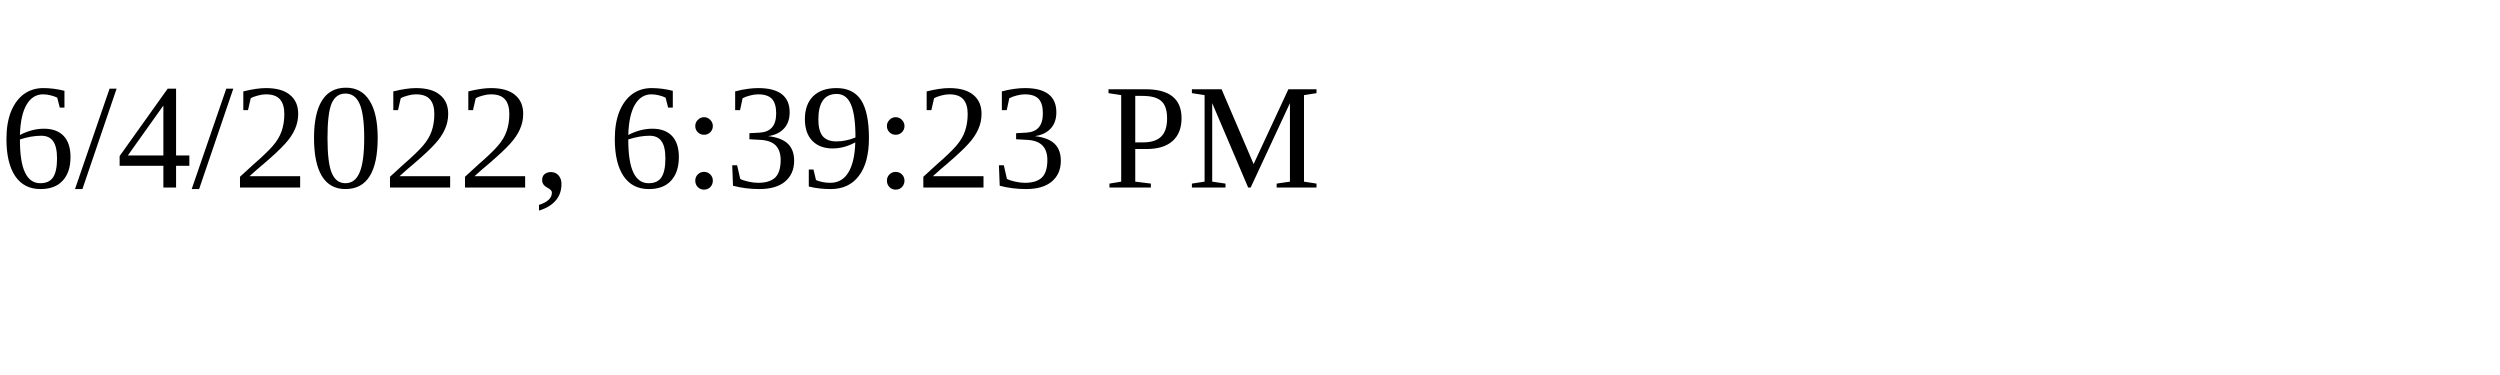
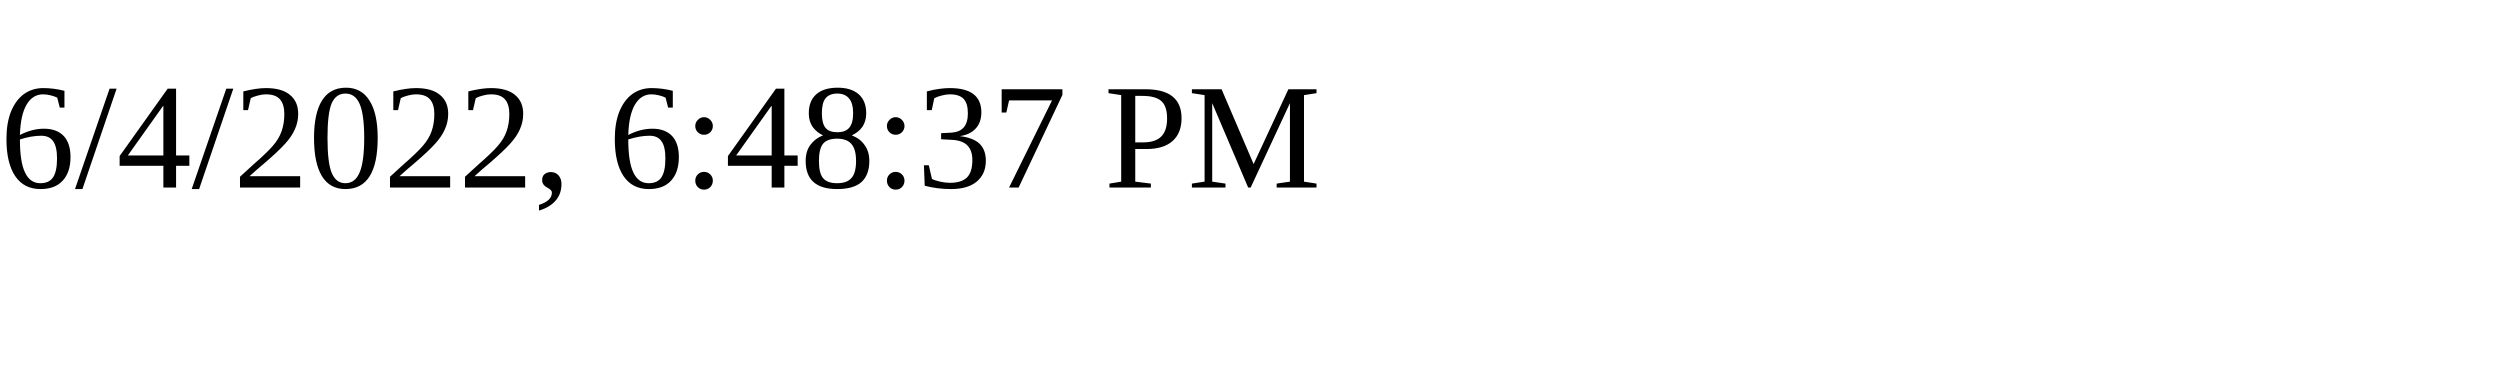
<svg xmlns="http://www.w3.org/2000/svg" height="30" width="200">
-   <text x="0" y="15">6/4/2022, 6:39:23 PM</text>
+   <text x="0" y="15">6/4/2022, 6:48:37 PM</text>
</svg>
